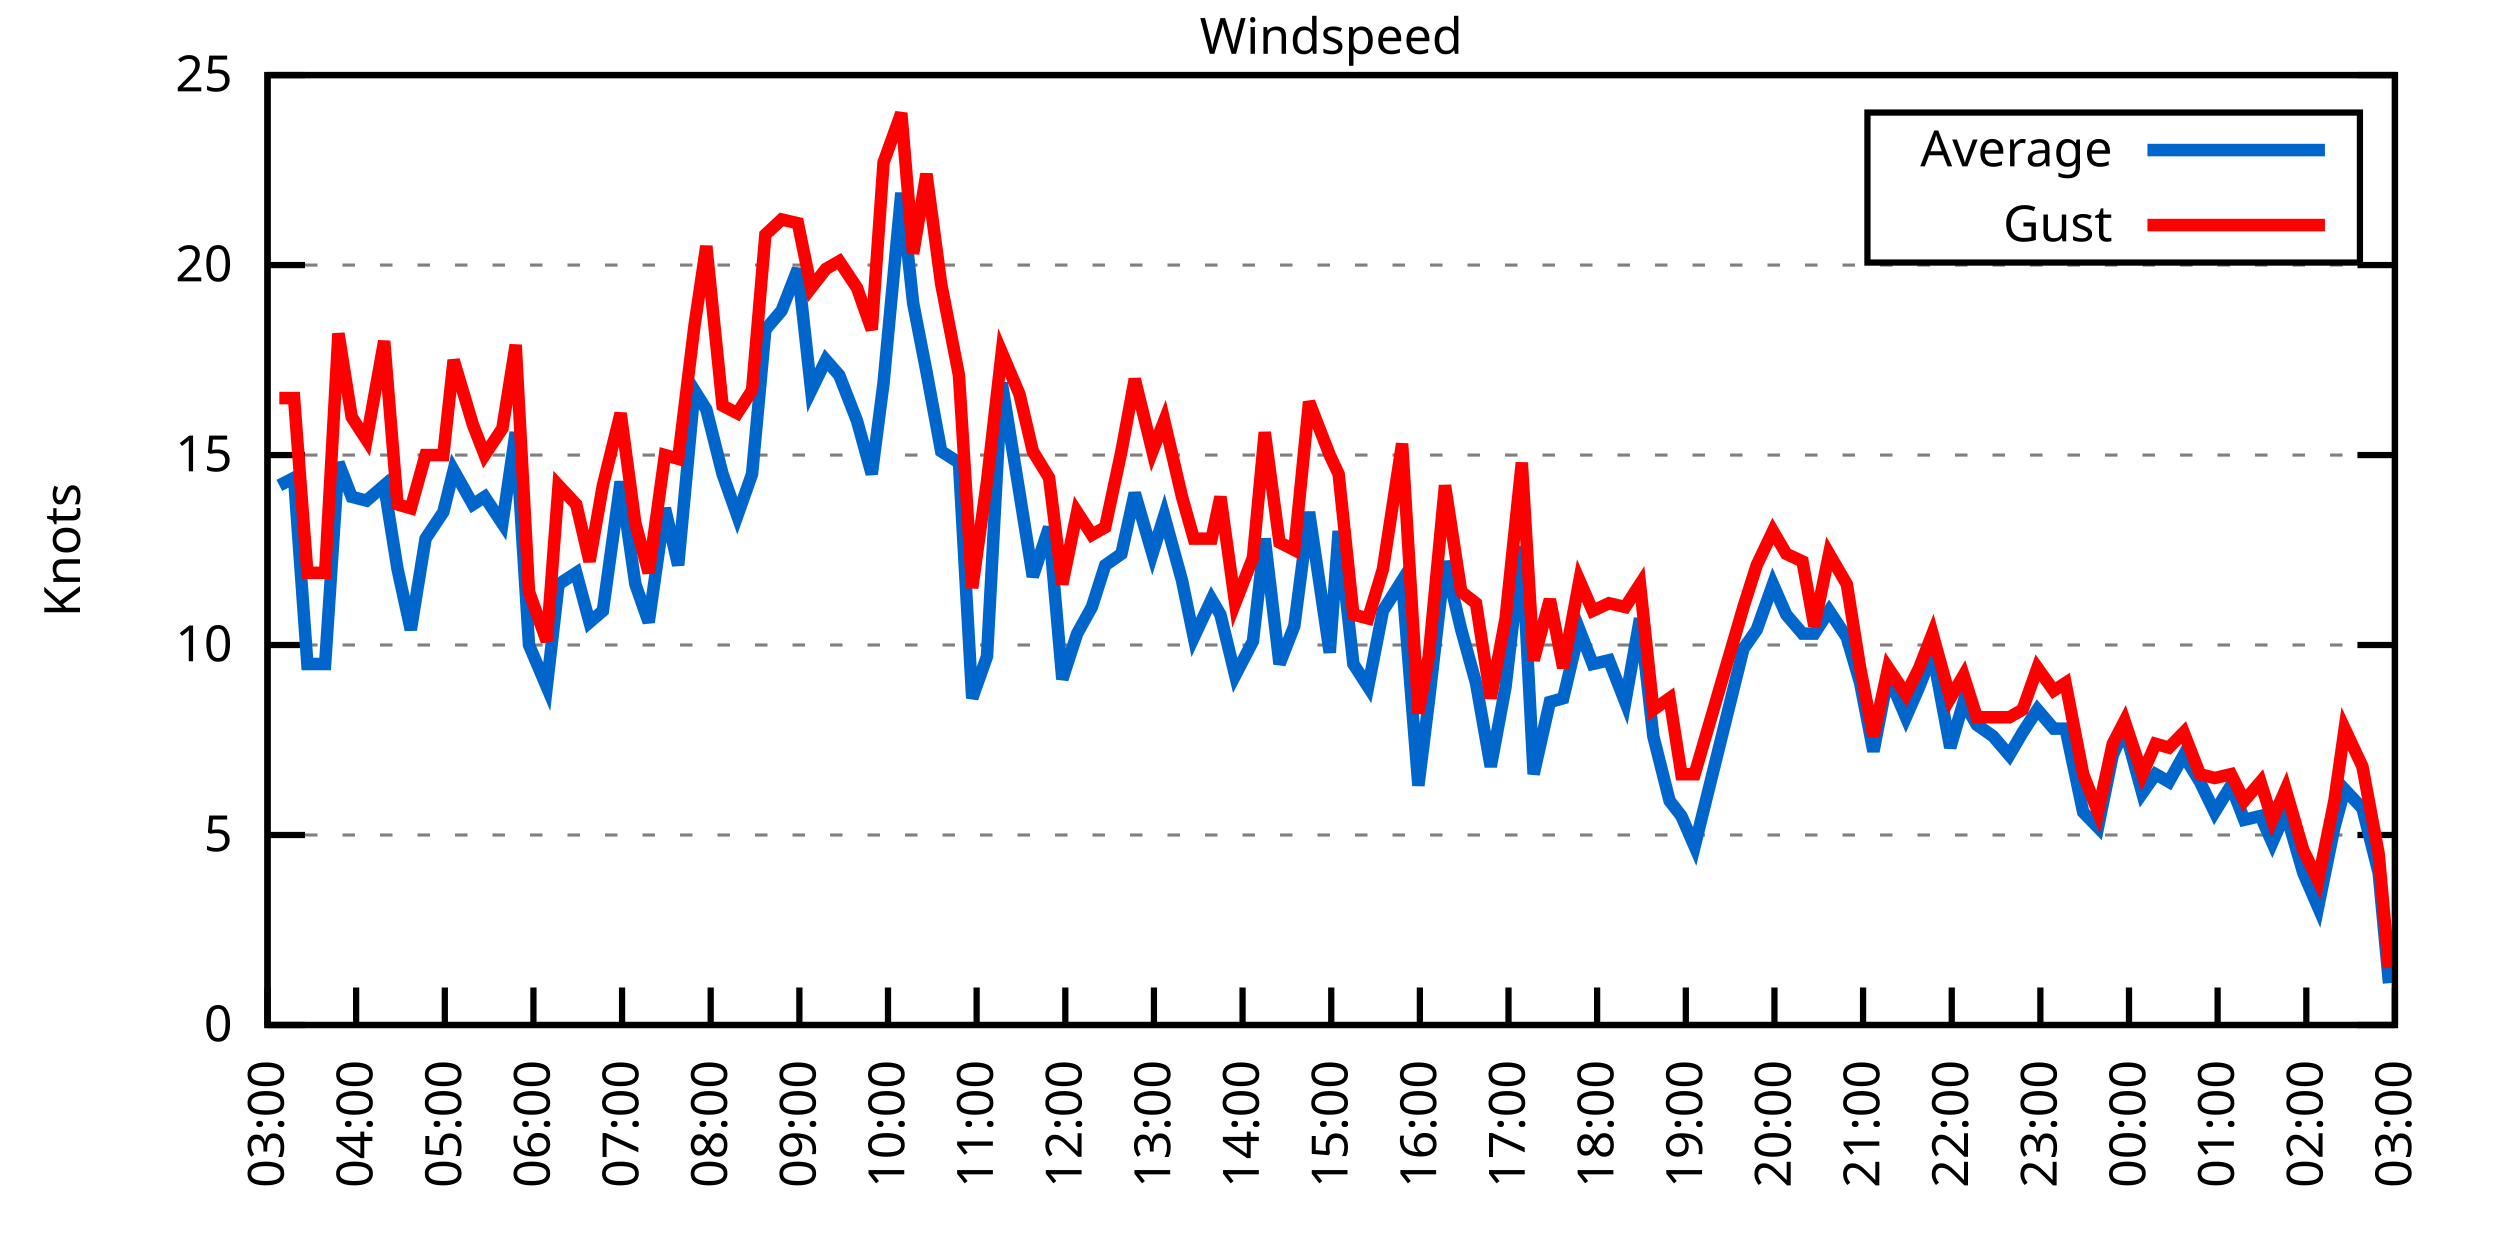
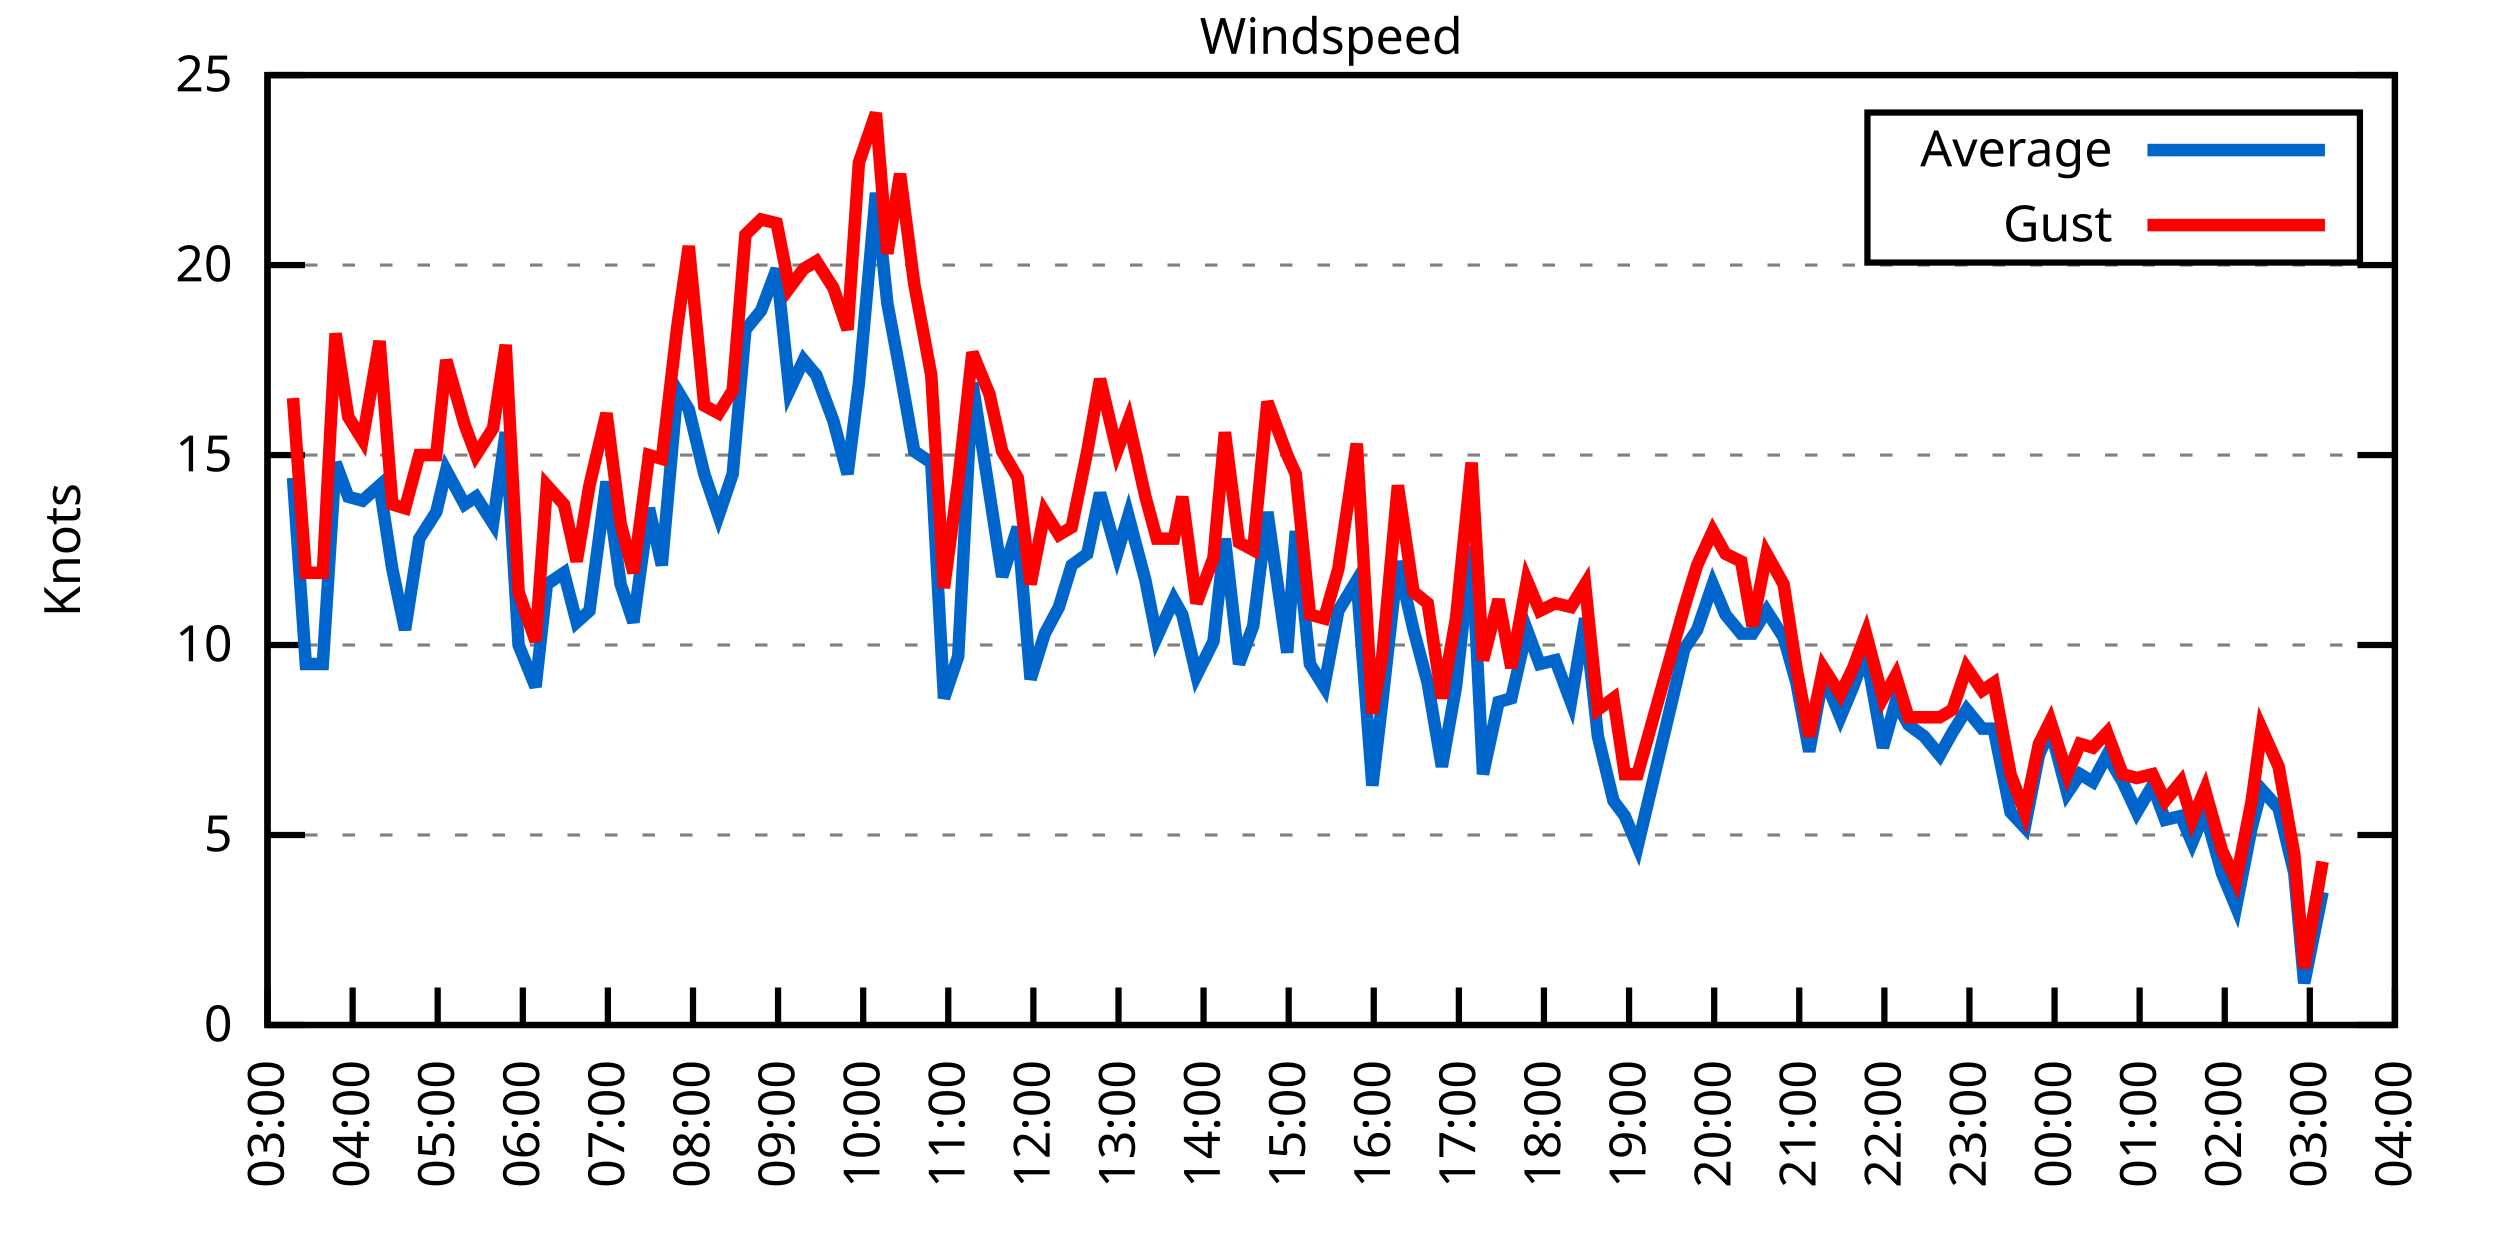
<svg xmlns="http://www.w3.org/2000/svg" xmlns:xlink="http://www.w3.org/1999/xlink" width="400" height="200" viewBox="0 0 400 200">
  <g id="gnuplot_canvas">
    <rect x="0" y="0" width="400" height="200" fill="none" />
    <defs>
      <circle id="gpDot" r="0.5" stroke-width="0.5" stroke="currentColor" />
      <path id="gpPt0" stroke-width="0.333" stroke="currentColor" d="M-1,0 h2 M0,-1 v2" />
      <path id="gpPt1" stroke-width="0.333" stroke="currentColor" d="M-1,-1 L1,1 M1,-1 L-1,1" />
      <path id="gpPt2" stroke-width="0.333" stroke="currentColor" d="M-1,0 L1,0 M0,-1 L0,1 M-1,-1 L1,1 M-1,1 L1,-1" />
      <rect id="gpPt3" stroke-width="0.333" stroke="currentColor" x="-1" y="-1" width="2" height="2" />
      <rect id="gpPt4" stroke-width="0.333" stroke="currentColor" fill="currentColor" x="-1" y="-1" width="2" height="2" />
      <circle id="gpPt5" stroke-width="0.333" stroke="currentColor" cx="0" cy="0" r="1" />
      <use xlink:href="#gpPt5" id="gpPt6" fill="currentColor" stroke="none" />
      <path id="gpPt7" stroke-width="0.333" stroke="currentColor" d="M0,-1.33 L-1.33,0.67 L1.33,0.67 z" />
      <use xlink:href="#gpPt7" id="gpPt8" fill="currentColor" stroke="none" />
      <use xlink:href="#gpPt7" id="gpPt9" stroke="currentColor" transform="rotate(180)" />
      <use xlink:href="#gpPt9" id="gpPt10" fill="currentColor" stroke="none" />
      <use xlink:href="#gpPt3" id="gpPt11" stroke="currentColor" transform="rotate(45)" />
      <use xlink:href="#gpPt11" id="gpPt12" fill="currentColor" stroke="none" />
      <path id="gpPt13" stroke-width="0.333" stroke="currentColor" d="M0,1.330 L1.265,0.411 L0.782,-1.067 L-0.782,-1.076 L-1.265,0.411 z" />
      <use xlink:href="#gpPt13" id="gpPt14" fill="currentColor" stroke="none" />
      <filter id="textbox" filterUnits="objectBoundingBox" x="0" y="0" height="1" width="1">
        <feFlood flood-color="white" flood-opacity="1" result="bgnd" />
        <feComposite in="SourceGraphic" in2="bgnd" operator="atop" />
      </filter>
      <filter id="greybox" filterUnits="objectBoundingBox" x="0" y="0" height="1" width="1">
        <feFlood flood-color="lightgrey" flood-opacity="1" result="grey" />
        <feComposite in="SourceGraphic" in2="grey" operator="atop" />
      </filter>
    </defs>
    <g fill="none" color="white" stroke="currentColor" stroke-width="1.00" stroke-linecap="butt" stroke-linejoin="miter">
</g>
    <g fill="none" color="black" stroke="currentColor" stroke-width="1.00" stroke-linecap="butt" stroke-linejoin="miter">
      <g stroke="none" shape-rendering="crispEdges">
        <polygon fill="rgb(255, 255, 255)" points="42.80,164.00 383.18,164.00 383.18,12.02 42.80,12.02 " />
      </g>
    </g>
    <g fill="none" color="black" stroke="currentColor" stroke-width="1.00" stroke-linecap="butt" stroke-linejoin="miter">
</g>
    <g fill="none" color="black" stroke="black" stroke-width="0.50" stroke-linecap="butt" stroke-linejoin="miter">
</g>
    <g fill="none" color="gray" stroke="currentColor" stroke-width="0.50" stroke-linecap="butt" stroke-linejoin="miter">
      <path stroke="gray" stroke-dasharray="2,4" class="gridline" d="M42.80,164.00 L383.19,164.00  " />
    </g>
    <g fill="none" color="gray" stroke="gray" stroke-width="1.00" stroke-linecap="butt" stroke-linejoin="miter">
</g>
    <g fill="none" color="black" stroke="currentColor" stroke-width="1.00" stroke-linecap="butt" stroke-linejoin="miter">
      <path stroke="black" d="M42.80,164.00 L48.80,164.00 M383.19,164.00 L377.19,164.00  " />
      <g transform="translate(37.20,166.60)" stroke="none" fill="black" font-family="Sans" font-size="8.00" text-anchor="end">
        <text>
          <tspan font-family="Sans"> 0</tspan>
        </text>
      </g>
    </g>
    <g fill="none" color="black" stroke="currentColor" stroke-width="1.00" stroke-linecap="butt" stroke-linejoin="miter">
</g>
    <g fill="none" color="black" stroke="black" stroke-width="0.50" stroke-linecap="butt" stroke-linejoin="miter">
</g>
    <g fill="none" color="gray" stroke="currentColor" stroke-width="0.50" stroke-linecap="butt" stroke-linejoin="miter">
      <path stroke="gray" stroke-dasharray="2,4" class="gridline" d="M42.80,133.60 L383.19,133.60  " />
    </g>
    <g fill="none" color="gray" stroke="gray" stroke-width="1.00" stroke-linecap="butt" stroke-linejoin="miter">
</g>
    <g fill="none" color="black" stroke="currentColor" stroke-width="1.00" stroke-linecap="butt" stroke-linejoin="miter">
      <path stroke="black" d="M42.80,133.60 L48.80,133.60 M383.19,133.60 L377.19,133.60  " />
      <g transform="translate(37.20,136.20)" stroke="none" fill="black" font-family="Sans" font-size="8.00" text-anchor="end">
        <text>
          <tspan font-family="Sans"> 5</tspan>
        </text>
      </g>
    </g>
    <g fill="none" color="black" stroke="currentColor" stroke-width="1.00" stroke-linecap="butt" stroke-linejoin="miter">
</g>
    <g fill="none" color="black" stroke="black" stroke-width="0.50" stroke-linecap="butt" stroke-linejoin="miter">
</g>
    <g fill="none" color="gray" stroke="currentColor" stroke-width="0.50" stroke-linecap="butt" stroke-linejoin="miter">
      <path stroke="gray" stroke-dasharray="2,4" class="gridline" d="M42.80,103.20 L383.19,103.20  " />
    </g>
    <g fill="none" color="gray" stroke="gray" stroke-width="1.00" stroke-linecap="butt" stroke-linejoin="miter">
</g>
    <g fill="none" color="black" stroke="currentColor" stroke-width="1.00" stroke-linecap="butt" stroke-linejoin="miter">
      <path stroke="black" d="M42.80,103.20 L48.80,103.20 M383.19,103.20 L377.19,103.20  " />
      <g transform="translate(37.20,105.80)" stroke="none" fill="black" font-family="Sans" font-size="8.00" text-anchor="end">
        <text>
          <tspan font-family="Sans"> 10</tspan>
        </text>
      </g>
    </g>
    <g fill="none" color="black" stroke="currentColor" stroke-width="1.00" stroke-linecap="butt" stroke-linejoin="miter">
</g>
    <g fill="none" color="black" stroke="black" stroke-width="0.50" stroke-linecap="butt" stroke-linejoin="miter">
</g>
    <g fill="none" color="gray" stroke="currentColor" stroke-width="0.50" stroke-linecap="butt" stroke-linejoin="miter">
      <path stroke="gray" stroke-dasharray="2,4" class="gridline" d="M42.80,72.81 L383.19,72.81  " />
    </g>
    <g fill="none" color="gray" stroke="gray" stroke-width="1.00" stroke-linecap="butt" stroke-linejoin="miter">
</g>
    <g fill="none" color="black" stroke="currentColor" stroke-width="1.00" stroke-linecap="butt" stroke-linejoin="miter">
      <path stroke="black" d="M42.80,72.81 L48.80,72.81 M383.19,72.81 L377.19,72.81  " />
      <g transform="translate(37.20,75.41)" stroke="none" fill="black" font-family="Sans" font-size="8.00" text-anchor="end">
        <text>
          <tspan font-family="Sans"> 15</tspan>
        </text>
      </g>
    </g>
    <g fill="none" color="black" stroke="currentColor" stroke-width="1.00" stroke-linecap="butt" stroke-linejoin="miter">
</g>
    <g fill="none" color="black" stroke="black" stroke-width="0.50" stroke-linecap="butt" stroke-linejoin="miter">
</g>
    <g fill="none" color="gray" stroke="currentColor" stroke-width="0.50" stroke-linecap="butt" stroke-linejoin="miter">
      <path stroke="gray" stroke-dasharray="2,4" class="gridline" d="M42.80,42.41 L383.19,42.41  " />
    </g>
    <g fill="none" color="gray" stroke="gray" stroke-width="1.00" stroke-linecap="butt" stroke-linejoin="miter">
</g>
    <g fill="none" color="black" stroke="currentColor" stroke-width="1.00" stroke-linecap="butt" stroke-linejoin="miter">
      <path stroke="black" d="M42.80,42.41 L48.80,42.41 M383.19,42.41 L377.19,42.41  " />
      <g transform="translate(37.20,45.01)" stroke="none" fill="black" font-family="Sans" font-size="8.00" text-anchor="end">
        <text>
          <tspan font-family="Sans"> 20</tspan>
        </text>
      </g>
    </g>
    <g fill="none" color="black" stroke="currentColor" stroke-width="1.00" stroke-linecap="butt" stroke-linejoin="miter">
</g>
    <g fill="none" color="black" stroke="black" stroke-width="0.50" stroke-linecap="butt" stroke-linejoin="miter">
</g>
    <g fill="none" color="gray" stroke="currentColor" stroke-width="0.50" stroke-linecap="butt" stroke-linejoin="miter">
      <path stroke="gray" stroke-dasharray="2,4" class="gridline" d="M42.80,12.01 L383.19,12.01  " />
    </g>
    <g fill="none" color="gray" stroke="gray" stroke-width="1.00" stroke-linecap="butt" stroke-linejoin="miter">
</g>
    <g fill="none" color="black" stroke="currentColor" stroke-width="1.00" stroke-linecap="butt" stroke-linejoin="miter">
      <path stroke="black" d="M42.80,12.01 L48.80,12.01 M383.19,12.01 L377.19,12.01  " />
      <g transform="translate(37.20,14.61)" stroke="none" fill="black" font-family="Sans" font-size="8.00" text-anchor="end">
        <text>
          <tspan font-family="Sans"> 25</tspan>
        </text>
      </g>
    </g>
    <g fill="none" color="black" stroke="currentColor" stroke-width="1.00" stroke-linecap="butt" stroke-linejoin="miter">
      <path stroke="black" d="M42.80,164.00 L42.80,158.00  " />
      <g transform="translate(45.40,169.60) rotate(270.00)" stroke="none" fill="black" font-family="Sans" font-size="8.00" text-anchor="end">
        <text>
          <tspan font-family="Sans">03:00</tspan>
        </text>
      </g>
    </g>
    <g fill="none" color="black" stroke="currentColor" stroke-width="1.00" stroke-linecap="butt" stroke-linejoin="miter">
-       <path stroke="black" d="M56.98,164.00 L56.98,158.00  " />
-       <g transform="translate(59.58,169.60) rotate(270.00)" stroke="none" fill="black" font-family="Sans" font-size="8.00" text-anchor="end">
+       <path stroke="black" d="M56.42,164.00 L56.42,158.00  " />
+       <g transform="translate(59.02,169.60) rotate(270.00)" stroke="none" fill="black" font-family="Sans" font-size="8.00" text-anchor="end">
        <text>
          <tspan font-family="Sans">04:00</tspan>
        </text>
      </g>
    </g>
    <g fill="none" color="black" stroke="currentColor" stroke-width="1.00" stroke-linecap="butt" stroke-linejoin="miter">
-       <path stroke="black" d="M71.17,164.00 L71.17,158.00  " />
-       <g transform="translate(73.77,169.60) rotate(270.00)" stroke="none" fill="black" font-family="Sans" font-size="8.00" text-anchor="end">
+       <path stroke="black" d="M70.03,164.00 L70.03,158.00  " />
+       <g transform="translate(72.63,169.60) rotate(270.00)" stroke="none" fill="black" font-family="Sans" font-size="8.00" text-anchor="end">
        <text>
          <tspan font-family="Sans">05:00</tspan>
        </text>
      </g>
    </g>
    <g fill="none" color="black" stroke="currentColor" stroke-width="1.00" stroke-linecap="butt" stroke-linejoin="miter">
-       <path stroke="black" d="M85.35,164.00 L85.35,158.00  " />
-       <g transform="translate(87.95,169.60) rotate(270.00)" stroke="none" fill="black" font-family="Sans" font-size="8.00" text-anchor="end">
+       <path stroke="black" d="M83.65,164.00 L83.65,158.00  " />
+       <g transform="translate(86.25,169.60) rotate(270.00)" stroke="none" fill="black" font-family="Sans" font-size="8.00" text-anchor="end">
        <text>
          <tspan font-family="Sans">06:00</tspan>
        </text>
      </g>
    </g>
    <g fill="none" color="black" stroke="currentColor" stroke-width="1.00" stroke-linecap="butt" stroke-linejoin="miter">
-       <path stroke="black" d="M99.53,164.00 L99.53,158.00  " />
-       <g transform="translate(102.13,169.60) rotate(270.00)" stroke="none" fill="black" font-family="Sans" font-size="8.00" text-anchor="end">
+       <path stroke="black" d="M97.26,164.00 L97.26,158.00  " />
+       <g transform="translate(99.86,169.60) rotate(270.00)" stroke="none" fill="black" font-family="Sans" font-size="8.00" text-anchor="end">
        <text>
          <tspan font-family="Sans">07:00</tspan>
        </text>
      </g>
    </g>
    <g fill="none" color="black" stroke="currentColor" stroke-width="1.00" stroke-linecap="butt" stroke-linejoin="miter">
-       <path stroke="black" d="M113.71,164.00 L113.71,158.00  " />
-       <g transform="translate(116.31,169.60) rotate(270.00)" stroke="none" fill="black" font-family="Sans" font-size="8.00" text-anchor="end">
+       <path stroke="black" d="M110.88,164.00 L110.88,158.00  " />
+       <g transform="translate(113.48,169.60) rotate(270.00)" stroke="none" fill="black" font-family="Sans" font-size="8.00" text-anchor="end">
        <text>
          <tspan font-family="Sans">08:00</tspan>
        </text>
      </g>
    </g>
    <g fill="none" color="black" stroke="currentColor" stroke-width="1.00" stroke-linecap="butt" stroke-linejoin="miter">
-       <path stroke="black" d="M127.90,164.00 L127.90,158.00  " />
-       <g transform="translate(130.50,169.60) rotate(270.00)" stroke="none" fill="black" font-family="Sans" font-size="8.00" text-anchor="end">
+       <path stroke="black" d="M124.49,164.00 L124.49,158.00  " />
+       <g transform="translate(127.09,169.60) rotate(270.00)" stroke="none" fill="black" font-family="Sans" font-size="8.00" text-anchor="end">
        <text>
          <tspan font-family="Sans">09:00</tspan>
        </text>
      </g>
    </g>
    <g fill="none" color="black" stroke="currentColor" stroke-width="1.00" stroke-linecap="butt" stroke-linejoin="miter">
-       <path stroke="black" d="M142.08,164.00 L142.08,158.00  " />
-       <g transform="translate(144.68,169.60) rotate(270.00)" stroke="none" fill="black" font-family="Sans" font-size="8.00" text-anchor="end">
+       <path stroke="black" d="M138.11,164.00 L138.11,158.00  " />
+       <g transform="translate(140.71,169.60) rotate(270.00)" stroke="none" fill="black" font-family="Sans" font-size="8.00" text-anchor="end">
        <text>
          <tspan font-family="Sans">10:00</tspan>
        </text>
      </g>
    </g>
    <g fill="none" color="black" stroke="currentColor" stroke-width="1.00" stroke-linecap="butt" stroke-linejoin="miter">
-       <path stroke="black" d="M156.26,164.00 L156.26,158.00  " />
-       <g transform="translate(158.86,169.60) rotate(270.00)" stroke="none" fill="black" font-family="Sans" font-size="8.00" text-anchor="end">
+       <path stroke="black" d="M151.72,164.00 L151.72,158.00  " />
+       <g transform="translate(154.32,169.60) rotate(270.00)" stroke="none" fill="black" font-family="Sans" font-size="8.00" text-anchor="end">
        <text>
          <tspan font-family="Sans">11:00</tspan>
        </text>
      </g>
    </g>
    <g fill="none" color="black" stroke="currentColor" stroke-width="1.00" stroke-linecap="butt" stroke-linejoin="miter">
-       <path stroke="black" d="M170.45,164.00 L170.45,158.00  " />
-       <g transform="translate(173.05,169.60) rotate(270.00)" stroke="none" fill="black" font-family="Sans" font-size="8.00" text-anchor="end">
+       <path stroke="black" d="M165.34,164.00 L165.34,158.00  " />
+       <g transform="translate(167.94,169.60) rotate(270.00)" stroke="none" fill="black" font-family="Sans" font-size="8.00" text-anchor="end">
        <text>
          <tspan font-family="Sans">12:00</tspan>
        </text>
      </g>
    </g>
    <g fill="none" color="black" stroke="currentColor" stroke-width="1.00" stroke-linecap="butt" stroke-linejoin="miter">
-       <path stroke="black" d="M184.63,164.00 L184.63,158.00  " />
-       <g transform="translate(187.23,169.60) rotate(270.00)" stroke="none" fill="black" font-family="Sans" font-size="8.00" text-anchor="end">
+       <path stroke="black" d="M178.96,164.00 L178.96,158.00  " />
+       <g transform="translate(181.56,169.60) rotate(270.00)" stroke="none" fill="black" font-family="Sans" font-size="8.00" text-anchor="end">
        <text>
          <tspan font-family="Sans">13:00</tspan>
        </text>
      </g>
    </g>
    <g fill="none" color="black" stroke="currentColor" stroke-width="1.00" stroke-linecap="butt" stroke-linejoin="miter">
-       <path stroke="black" d="M198.81,164.00 L198.81,158.00  " />
-       <g transform="translate(201.41,169.60) rotate(270.00)" stroke="none" fill="black" font-family="Sans" font-size="8.00" text-anchor="end">
+       <path stroke="black" d="M192.57,164.00 L192.57,158.00  " />
+       <g transform="translate(195.17,169.60) rotate(270.00)" stroke="none" fill="black" font-family="Sans" font-size="8.00" text-anchor="end">
        <text>
          <tspan font-family="Sans">14:00</tspan>
        </text>
      </g>
    </g>
    <g fill="none" color="black" stroke="currentColor" stroke-width="1.00" stroke-linecap="butt" stroke-linejoin="miter">
-       <path stroke="black" d="M213.00,164.00 L213.00,158.00  " />
-       <g transform="translate(215.60,169.60) rotate(270.00)" stroke="none" fill="black" font-family="Sans" font-size="8.00" text-anchor="end">
+       <path stroke="black" d="M206.19,164.00 L206.19,158.00  " />
+       <g transform="translate(208.79,169.60) rotate(270.00)" stroke="none" fill="black" font-family="Sans" font-size="8.00" text-anchor="end">
        <text>
          <tspan font-family="Sans">15:00</tspan>
        </text>
      </g>
    </g>
    <g fill="none" color="black" stroke="currentColor" stroke-width="1.00" stroke-linecap="butt" stroke-linejoin="miter">
-       <path stroke="black" d="M227.18,164.00 L227.18,158.00  " />
-       <g transform="translate(229.78,169.60) rotate(270.00)" stroke="none" fill="black" font-family="Sans" font-size="8.00" text-anchor="end">
+       <path stroke="black" d="M219.80,164.00 L219.80,158.00  " />
+       <g transform="translate(222.40,169.60) rotate(270.00)" stroke="none" fill="black" font-family="Sans" font-size="8.00" text-anchor="end">
        <text>
          <tspan font-family="Sans">16:00</tspan>
        </text>
      </g>
    </g>
    <g fill="none" color="black" stroke="currentColor" stroke-width="1.00" stroke-linecap="butt" stroke-linejoin="miter">
-       <path stroke="black" d="M241.36,164.00 L241.36,158.00  " />
-       <g transform="translate(243.96,169.60) rotate(270.00)" stroke="none" fill="black" font-family="Sans" font-size="8.00" text-anchor="end">
+       <path stroke="black" d="M233.42,164.00 L233.42,158.00  " />
+       <g transform="translate(236.02,169.60) rotate(270.00)" stroke="none" fill="black" font-family="Sans" font-size="8.00" text-anchor="end">
        <text>
          <tspan font-family="Sans">17:00</tspan>
        </text>
      </g>
    </g>
    <g fill="none" color="black" stroke="currentColor" stroke-width="1.00" stroke-linecap="butt" stroke-linejoin="miter">
-       <path stroke="black" d="M255.54,164.00 L255.54,158.00  " />
-       <g transform="translate(258.14,169.60) rotate(270.00)" stroke="none" fill="black" font-family="Sans" font-size="8.00" text-anchor="end">
+       <path stroke="black" d="M247.03,164.00 L247.03,158.00  " />
+       <g transform="translate(249.63,169.60) rotate(270.00)" stroke="none" fill="black" font-family="Sans" font-size="8.00" text-anchor="end">
        <text>
          <tspan font-family="Sans">18:00</tspan>
        </text>
      </g>
    </g>
    <g fill="none" color="black" stroke="currentColor" stroke-width="1.00" stroke-linecap="butt" stroke-linejoin="miter">
-       <path stroke="black" d="M269.73,164.00 L269.73,158.00  " />
-       <g transform="translate(272.33,169.60) rotate(270.00)" stroke="none" fill="black" font-family="Sans" font-size="8.00" text-anchor="end">
+       <path stroke="black" d="M260.65,164.00 L260.65,158.00  " />
+       <g transform="translate(263.25,169.60) rotate(270.00)" stroke="none" fill="black" font-family="Sans" font-size="8.00" text-anchor="end">
        <text>
          <tspan font-family="Sans">19:00</tspan>
        </text>
      </g>
    </g>
    <g fill="none" color="black" stroke="currentColor" stroke-width="1.00" stroke-linecap="butt" stroke-linejoin="miter">
-       <path stroke="black" d="M283.91,164.00 L283.91,158.00  " />
-       <g transform="translate(286.51,169.60) rotate(270.00)" stroke="none" fill="black" font-family="Sans" font-size="8.00" text-anchor="end">
+       <path stroke="black" d="M274.27,164.00 L274.27,158.00  " />
+       <g transform="translate(276.87,169.60) rotate(270.00)" stroke="none" fill="black" font-family="Sans" font-size="8.00" text-anchor="end">
        <text>
          <tspan font-family="Sans">20:00</tspan>
        </text>
      </g>
    </g>
    <g fill="none" color="black" stroke="currentColor" stroke-width="1.00" stroke-linecap="butt" stroke-linejoin="miter">
-       <path stroke="black" d="M298.09,164.00 L298.09,158.00  " />
-       <g transform="translate(300.69,169.60) rotate(270.00)" stroke="none" fill="black" font-family="Sans" font-size="8.00" text-anchor="end">
+       <path stroke="black" d="M287.88,164.00 L287.88,158.00  " />
+       <g transform="translate(290.48,169.60) rotate(270.00)" stroke="none" fill="black" font-family="Sans" font-size="8.00" text-anchor="end">
        <text>
          <tspan font-family="Sans">21:00</tspan>
        </text>
      </g>
    </g>
    <g fill="none" color="black" stroke="currentColor" stroke-width="1.00" stroke-linecap="butt" stroke-linejoin="miter">
-       <path stroke="black" d="M312.28,164.00 L312.28,158.00  " />
-       <g transform="translate(314.88,169.60) rotate(270.00)" stroke="none" fill="black" font-family="Sans" font-size="8.00" text-anchor="end">
+       <path stroke="black" d="M301.50,164.00 L301.50,158.00  " />
+       <g transform="translate(304.10,169.60) rotate(270.00)" stroke="none" fill="black" font-family="Sans" font-size="8.00" text-anchor="end">
        <text>
          <tspan font-family="Sans">22:00</tspan>
        </text>
      </g>
    </g>
    <g fill="none" color="black" stroke="currentColor" stroke-width="1.00" stroke-linecap="butt" stroke-linejoin="miter">
-       <path stroke="black" d="M326.46,164.00 L326.46,158.00  " />
-       <g transform="translate(329.06,169.60) rotate(270.00)" stroke="none" fill="black" font-family="Sans" font-size="8.00" text-anchor="end">
+       <path stroke="black" d="M315.11,164.00 L315.11,158.00  " />
+       <g transform="translate(317.71,169.60) rotate(270.00)" stroke="none" fill="black" font-family="Sans" font-size="8.00" text-anchor="end">
        <text>
          <tspan font-family="Sans">23:00</tspan>
        </text>
      </g>
    </g>
    <g fill="none" color="black" stroke="currentColor" stroke-width="1.00" stroke-linecap="butt" stroke-linejoin="miter">
-       <path stroke="black" d="M340.64,164.00 L340.64,158.00  " />
-       <g transform="translate(343.24,169.60) rotate(270.00)" stroke="none" fill="black" font-family="Sans" font-size="8.00" text-anchor="end">
+       <path stroke="black" d="M328.73,164.00 L328.73,158.00  " />
+       <g transform="translate(331.33,169.60) rotate(270.00)" stroke="none" fill="black" font-family="Sans" font-size="8.00" text-anchor="end">
        <text>
          <tspan font-family="Sans">00:00</tspan>
        </text>
      </g>
    </g>
    <g fill="none" color="black" stroke="currentColor" stroke-width="1.00" stroke-linecap="butt" stroke-linejoin="miter">
-       <path stroke="black" d="M354.82,164.00 L354.82,158.00  " />
-       <g transform="translate(357.42,169.60) rotate(270.00)" stroke="none" fill="black" font-family="Sans" font-size="8.00" text-anchor="end">
+       <path stroke="black" d="M342.34,164.00 L342.34,158.00  " />
+       <g transform="translate(344.94,169.60) rotate(270.00)" stroke="none" fill="black" font-family="Sans" font-size="8.00" text-anchor="end">
        <text>
          <tspan font-family="Sans">01:00</tspan>
        </text>
      </g>
    </g>
    <g fill="none" color="black" stroke="currentColor" stroke-width="1.00" stroke-linecap="butt" stroke-linejoin="miter">
-       <path stroke="black" d="M369.01,164.00 L369.01,158.00  " />
-       <g transform="translate(371.61,169.60) rotate(270.00)" stroke="none" fill="black" font-family="Sans" font-size="8.00" text-anchor="end">
+       <path stroke="black" d="M355.96,164.00 L355.96,158.00  " />
+       <g transform="translate(358.56,169.60) rotate(270.00)" stroke="none" fill="black" font-family="Sans" font-size="8.00" text-anchor="end">
        <text>
          <tspan font-family="Sans">02:00</tspan>
+         </text>
+       </g>
+     </g>
+     <g fill="none" color="black" stroke="currentColor" stroke-width="1.00" stroke-linecap="butt" stroke-linejoin="miter">
+       <path stroke="black" d="M369.57,164.00 L369.57,158.00  " />
+       <g transform="translate(372.17,169.60) rotate(270.00)" stroke="none" fill="black" font-family="Sans" font-size="8.00" text-anchor="end">
+         <text>
+           <tspan font-family="Sans">03:00</tspan>
        </text>
      </g>
    </g>
    <g fill="none" color="black" stroke="currentColor" stroke-width="1.00" stroke-linecap="butt" stroke-linejoin="miter">
      <path stroke="black" d="M383.19,164.00 L383.19,158.00  " />
      <g transform="translate(385.79,169.60) rotate(270.00)" stroke="none" fill="black" font-family="Sans" font-size="8.00" text-anchor="end">
        <text>
-           <tspan font-family="Sans">03:00</tspan>
+           <tspan font-family="Sans">04:00</tspan>
        </text>
      </g>
    </g>
    <g fill="none" color="black" stroke="currentColor" stroke-width="1.00" stroke-linecap="butt" stroke-linejoin="miter">
</g>
    <g fill="none" color="black" stroke="currentColor" stroke-width="1.00" stroke-linecap="butt" stroke-linejoin="miter">
      <path stroke="black" d="M42.80,12.01 L42.80,164.00 L383.19,164.00 L383.19,12.01 L42.80,12.01 Z  " />
    </g>
    <g fill="none" color="black" stroke="currentColor" stroke-width="1.00" stroke-linecap="butt" stroke-linejoin="miter">
</g>
    <g fill="none" color="black" stroke="currentColor" stroke-width="1.00" stroke-linecap="butt" stroke-linejoin="miter">
      <path stroke="black" d="M298.79,42.01 L298.79,18.01 L377.59,18.01 L377.59,42.01 L298.79,42.01 Z  " />
    </g>
    <g id="Windspeed_plot_1">
      <g fill="none" color="white" stroke="black" stroke-width="2.00" stroke-linecap="butt" stroke-linejoin="miter">
</g>
      <g fill="none" color="black" stroke="currentColor" stroke-width="2.00" stroke-linecap="butt" stroke-linejoin="miter">
        <g transform="translate(337.99,26.61)" stroke="none" fill="black" font-family="Sans" font-size="8.00" text-anchor="end">
          <text>
            <tspan font-family="Sans">Average</tspan>
          </text>
        </g>
      </g>
      <g fill="none" color="black" stroke="currentColor" stroke-width="2.00" stroke-linecap="butt" stroke-linejoin="miter">
-         <path stroke="rgb(  0, 102, 204)" d="M343.59,24.01 L371.99,24.01 M44.69,77.67 L47.05,76.45 L49.18,106.24 L52.02,106.24 L54.15,74.02 L56.27,79.49   L58.64,80.10 L61.47,77.67 L63.60,91.04 L65.73,100.77 L68.09,86.18 L70.93,81.93 L72.58,75.24 L75.66,80.71   L77.55,79.49 L80.38,83.75 L82.51,69.16 L84.64,103.20 L87.48,109.89 L89.37,93.48 L92.20,91.65 L94.33,99.56   L96.46,97.73 L99.30,77.06 L101.66,93.48 L103.79,99.56 L106.39,81.32 L108.51,90.44 L111.11,62.47 L113.01,65.51   L115.61,75.85 L117.97,82.53 L120.33,75.85 L122.46,52.74 L125.06,49.70 L127.66,43.02 L129.79,62.47 L132.15,57.61   L134.28,60.04 L137.12,67.33 L139.48,75.85 L141.37,61.25 L144.21,30.86 L146.10,48.49 L148.23,59.43 L150.59,72.20   L153.43,74.02 L155.55,111.72 L157.92,105.03 L160.28,61.25 L163.12,78.89 L165.25,92.26 L167.85,84.36 L169.97,108.68   L172.34,101.38 L174.70,97.12 L176.83,90.44 L179.43,88.61 L181.56,78.89 L184.39,88.61 L186.28,82.53 L189.12,92.87   L191.01,101.99 L193.85,95.91 L195.27,98.34 L197.63,108.07 L200.47,102.60 L202.36,86.18 L204.72,106.24 L207.09,100.16   L209.45,81.93 L212.76,104.42 L214.18,84.97 L216.54,106.24 L218.90,109.89 L221.27,97.73 L224.34,92.87 L226.94,125.70   L228.60,112.32 L231.20,89.83 L233.80,100.77 L236.16,109.28 L238.52,122.66 L240.89,109.89 L243.49,87.40 L245.38,123.87   L247.98,112.32 L250.11,111.72 L252.71,100.77 L254.83,106.24 L257.43,105.64 L260.04,112.32 L262.40,98.95 L264.53,117.80   L267.13,128.13 L269.02,130.56 L271.14,135.43 L278.95,103.81 L281.07,100.77 L283.67,93.48 L285.80,98.34 L288.40,101.38   L290.29,101.38 L292.66,97.73 L295.49,101.99 L297.62,109.28 L299.75,120.23 L302.11,108.07 L304.95,114.76 L307.08,109.89   L309.20,104.42 L312.04,119.62 L314.17,112.32 L316.29,115.97 L318.89,117.80 L321.49,120.83 L323.62,117.19 L325.99,113.54   L328.59,116.58 L330.48,116.58 L333.31,129.95 L335.68,132.39 L338.04,120.83 L339.93,116.58 L342.77,126.91 L344.90,123.87   L347.02,125.09 L349.39,120.83 L351.99,125.09 L354.35,129.95 L356.95,125.70 L359.08,131.17 L361.68,130.56 L363.57,134.82   L365.70,129.95 L368.53,139.68 L370.90,145.15 L373.50,132.39 L375.15,126.31 L377.99,129.35 L380.59,139.68 L382.24,157.31    " />
+         <path stroke="rgb(  0, 102, 204)" d="M343.59,24.01 L371.99,24.01 M46.88,76.45 L48.93,106.24 L51.65,106.24 L53.69,74.02 L55.73,79.49 L58.00,80.10   L60.73,77.67 L62.77,91.04 L64.81,100.77 L67.08,86.18 L69.80,81.93 L71.39,75.24 L74.34,80.71 L76.16,79.49   L78.88,83.75 L80.92,69.16 L82.97,103.20 L85.69,109.89 L87.50,93.48 L90.23,91.65 L92.27,99.56 L94.31,97.73   L97.04,77.06 L99.30,93.48 L101.35,99.56 L103.84,81.32 L105.89,90.44 L108.38,62.47 L110.20,65.51 L112.69,75.85   L114.96,82.53 L117.23,75.85 L119.27,52.74 L121.77,49.70 L124.27,43.02 L126.31,62.47 L128.58,57.61 L130.62,60.04   L133.34,67.33 L135.61,75.85 L137.43,61.25 L140.15,30.86 L141.97,48.49 L144.01,59.43 L146.28,72.20 L149.00,74.02   L151.04,111.72 L153.31,105.03 L155.58,61.25 L158.31,78.89 L160.35,92.26 L162.84,84.36 L164.89,108.68 L167.16,101.38   L169.43,97.12 L171.47,90.44 L173.96,88.61 L176.01,78.89 L178.73,88.61 L180.54,82.53 L183.27,92.87 L185.08,101.99   L187.81,95.91 L189.17,98.34 L191.44,108.07 L194.16,102.60 L195.98,86.18 L198.24,106.24 L200.51,100.16 L202.78,81.93   L205.96,104.42 L207.32,84.97 L209.59,106.24 L211.86,109.89 L214.13,97.73 L217.08,92.87 L219.58,125.70 L221.16,112.32   L223.66,89.83 L226.16,100.77 L228.43,109.28 L230.70,122.66 L232.96,109.89 L235.46,87.40 L237.28,123.87 L239.77,112.32   L241.81,111.72 L244.31,100.77 L246.35,106.24 L248.85,105.64 L251.35,112.32 L253.61,98.95 L255.66,117.80 L258.15,128.13   L259.97,130.56 L262.01,135.43 L269.50,103.81 L271.54,100.77 L274.04,93.48 L276.08,98.34 L278.58,101.38 L280.39,101.38   L282.66,97.73 L285.38,101.99 L287.43,109.28 L289.47,120.23 L291.74,108.07 L294.46,114.76 L296.50,109.89 L298.55,104.42   L301.27,119.62 L303.31,112.32 L305.35,115.97 L307.85,117.80 L310.35,120.83 L312.39,117.19 L314.66,113.54 L317.15,116.58   L318.97,116.58 L321.69,129.95 L323.96,132.39 L326.23,120.83 L328.05,116.58 L330.77,126.91 L332.81,123.87 L334.85,125.09   L337.12,120.83 L339.62,125.09 L341.89,129.95 L344.39,125.70 L346.43,131.17 L348.92,130.56 L350.74,134.82 L352.78,129.95   L355.50,139.68 L357.77,145.15 L360.27,132.39 L361.86,126.31 L364.58,129.35 L367.08,139.68 L368.67,157.31 L371.62,142.72    " />
      </g>
    </g>
    <g id="Windspeed_plot_2">
      <g fill="none" color="black" stroke="currentColor" stroke-width="2.00" stroke-linecap="butt" stroke-linejoin="miter">
        <g transform="translate(337.99,38.61)" stroke="none" fill="black" font-family="Sans" font-size="8.00" text-anchor="end">
          <text>
            <tspan font-family="Sans">Gust</tspan>
          </text>
        </g>
      </g>
      <g fill="none" color="black" stroke="currentColor" stroke-width="2.00" stroke-linecap="butt" stroke-linejoin="miter">
-         <path stroke="rgb(255,   0,   0)" d="M343.59,36.01 L371.99,36.01 M44.69,63.69 L47.05,63.69 L49.18,91.65 L52.02,91.65 L54.15,53.35 L56.27,66.73   L58.64,70.37 L61.47,54.57 L63.60,80.71 L65.73,81.32 L68.09,72.81 L70.93,72.81 L72.58,57.61 L75.66,67.94   L77.55,72.81 L80.38,68.55 L82.51,55.18 L84.64,94.69 L87.48,102.60 L89.37,77.67 L92.20,80.71 L94.33,89.83   L96.46,77.67 L99.30,66.12 L101.66,83.75 L103.79,91.65 L106.39,72.81 L108.51,73.41 L111.11,52.14 L113.01,39.37   L115.61,64.90 L117.97,66.12 L120.33,62.47 L122.46,37.54 L125.06,35.11 L127.66,35.72 L129.79,46.06 L132.15,43.02   L134.28,41.80 L137.12,46.06 L139.48,52.74 L141.37,25.99 L144.21,18.09 L146.10,40.58 L148.23,27.82 L150.59,45.45   L153.43,60.04 L155.55,94.08 L157.92,77.06 L160.28,56.39 L163.12,63.08 L165.25,72.20 L167.85,76.45 L169.97,93.48   L172.34,81.93 L174.70,85.57 L176.83,84.36 L179.43,72.20 L181.56,60.65 L184.39,72.20 L186.28,67.33 L189.12,79.49   L191.01,86.18 L193.85,86.18 L195.27,79.49 L197.63,96.52 L200.47,89.22 L202.36,69.16 L204.72,86.79 L207.09,88.00   L209.45,64.29 L212.76,72.81 L214.18,75.85 L216.54,98.34 L218.90,98.95 L221.27,91.04 L224.34,70.98 L226.94,114.15   L228.60,105.03 L231.20,77.67 L233.80,94.69 L236.16,96.52 L238.52,111.72 L240.89,98.95 L243.49,74.02 L245.38,105.64   L247.98,95.91 L250.11,106.85 L252.71,92.87 L254.83,97.73 L257.43,96.52 L260.04,97.12 L262.40,93.48 L264.53,113.54   L267.13,111.72 L269.02,123.87 L271.14,123.87 L278.95,97.12 L281.07,90.44 L283.67,84.97 L285.80,88.61 L288.40,89.83   L290.29,100.16 L292.66,88.61 L295.49,93.48 L297.62,106.85 L299.75,117.80 L302.11,106.85 L304.95,111.11 L307.08,106.85   L309.20,101.38 L312.04,111.72 L314.17,108.07 L316.29,114.76 L318.89,114.76 L321.49,114.76 L323.62,113.54 L325.99,106.85   L328.59,110.50 L330.48,109.28 L333.31,123.87 L335.68,129.95 L338.04,119.01 L339.93,115.36 L342.77,123.87 L344.90,119.01   L347.02,119.62 L349.39,117.19 L351.99,123.87 L354.35,124.48 L356.95,123.87 L359.08,128.13 L361.68,125.09 L363.57,131.17   L365.70,126.31 L368.53,136.03 L370.90,140.90 L373.50,128.13 L375.15,116.58 L377.99,122.66 L380.59,136.64 L382.24,154.88    " />
+         <path stroke="rgb(255,   0,   0)" d="M343.59,36.01 L371.99,36.01 M46.88,63.69 L48.93,91.65 L51.65,91.65 L53.69,53.35 L55.73,66.73 L58.00,70.37   L60.73,54.57 L62.77,80.71 L64.81,81.32 L67.08,72.81 L69.80,72.81 L71.39,57.61 L74.34,67.94 L76.16,72.81   L78.88,68.55 L80.92,55.18 L82.97,94.69 L85.69,102.60 L87.50,77.67 L90.23,80.71 L92.27,89.83 L94.31,77.67   L97.04,66.12 L99.30,83.75 L101.35,91.65 L103.84,72.81 L105.89,73.41 L108.38,52.14 L110.20,39.37 L112.69,64.90   L114.96,66.12 L117.23,62.47 L119.27,37.54 L121.77,35.11 L124.27,35.72 L126.31,46.06 L128.58,43.02 L130.62,41.80   L133.34,46.06 L135.61,52.74 L137.43,25.99 L140.15,18.09 L141.97,40.58 L144.01,27.82 L146.28,45.45 L149.00,60.04   L151.04,94.08 L153.31,77.06 L155.58,56.39 L158.31,63.08 L160.35,72.20 L162.84,76.45 L164.89,93.48 L167.16,81.93   L169.43,85.57 L171.47,84.36 L173.96,72.20 L176.01,60.65 L178.73,72.20 L180.54,67.33 L183.27,79.49 L185.08,86.18   L187.81,86.18 L189.17,79.49 L191.44,96.52 L194.16,89.22 L195.98,69.16 L198.24,86.79 L200.51,88.00 L202.78,64.29   L205.96,72.81 L207.32,75.85 L209.59,98.34 L211.86,98.95 L214.13,91.04 L217.08,70.98 L219.58,114.15 L221.16,105.03   L223.66,77.67 L226.16,94.69 L228.43,96.52 L230.70,111.72 L232.96,98.95 L235.46,74.02 L237.28,105.64 L239.77,95.91   L241.81,106.85 L244.31,92.87 L246.35,97.73 L248.85,96.52 L251.35,97.12 L253.61,93.48 L255.66,113.54 L258.15,111.72   L259.97,123.87 L262.01,123.87 L269.50,97.12 L271.54,90.44 L274.04,84.97 L276.08,88.61 L278.58,89.83 L280.39,100.16   L282.66,88.61 L285.38,93.48 L287.43,106.85 L289.47,117.80 L291.74,106.85 L294.46,111.11 L296.50,106.85 L298.55,101.38   L301.27,111.72 L303.31,108.07 L305.35,114.76 L307.85,114.76 L310.35,114.76 L312.39,113.54 L314.66,106.85 L317.15,110.50   L318.97,109.28 L321.69,123.87 L323.96,129.95 L326.23,119.01 L328.05,115.36 L330.77,123.87 L332.81,119.01 L334.85,119.62   L337.12,117.19 L339.62,123.87 L341.89,124.48 L344.39,123.87 L346.43,128.13 L348.92,125.09 L350.74,131.17 L352.78,126.31   L355.50,136.03 L357.77,140.90 L360.27,128.13 L361.86,116.58 L364.58,122.66 L367.08,136.64 L368.67,154.88 L371.62,137.86    " />
      </g>
    </g>
    <g fill="none" color="black" stroke="currentColor" stroke-width="2.00" stroke-linecap="butt" stroke-linejoin="miter">
</g>
    <g fill="none" color="black" stroke="black" stroke-width="1.00" stroke-linecap="butt" stroke-linejoin="miter">
</g>
    <g fill="none" color="black" stroke="currentColor" stroke-width="1.00" stroke-linecap="butt" stroke-linejoin="miter">
      <path stroke="black" d="M42.80,12.01 L42.80,164.00 L383.19,164.00 L383.19,12.01 L42.80,12.01 Z  " />
      <g transform="translate(12.80,88.01) rotate(270.00)" stroke="none" fill="black" font-family="Sans" font-size="8.00" text-anchor="middle">
        <text>
          <tspan font-family="Sans">Knots</tspan>
        </text>
      </g>
    </g>
    <g fill="none" color="black" stroke="currentColor" stroke-width="1.00" stroke-linecap="butt" stroke-linejoin="miter">
</g>
    <g fill="none" color="black" stroke="currentColor" stroke-width="1.00" stroke-linecap="butt" stroke-linejoin="miter">
      <g transform="translate(212.99,8.61)" stroke="none" fill="black" font-family="Sans" font-size="8.00" text-anchor="middle">
        <text>
          <tspan font-family="Sans">Windspeed</tspan>
        </text>
      </g>
    </g>
    <g fill="none" color="black" stroke="currentColor" stroke-width="1.00" stroke-linecap="butt" stroke-linejoin="miter">
</g>
  </g>
</svg>
